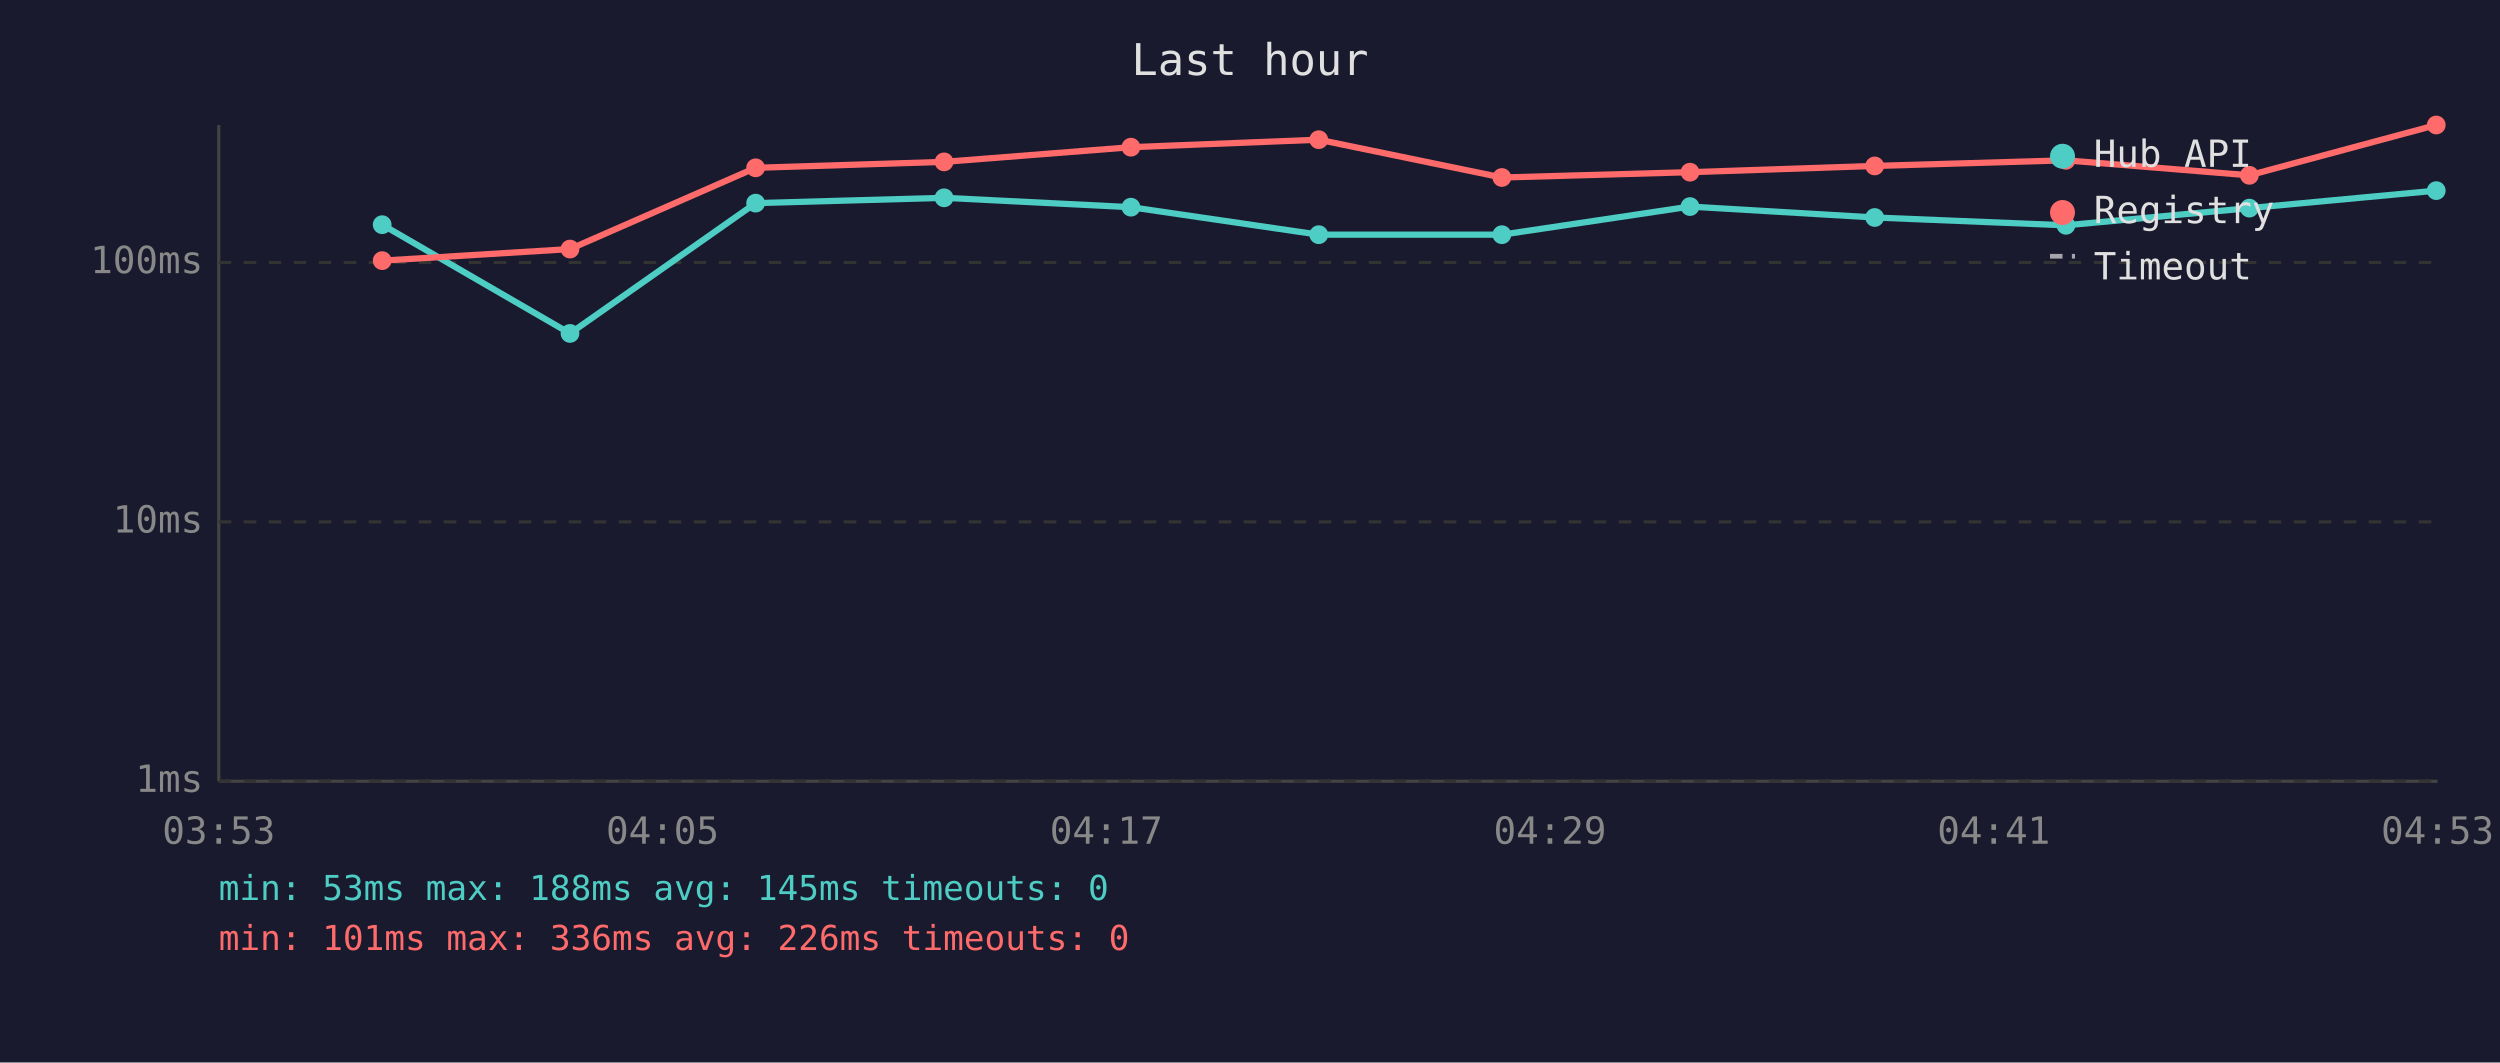
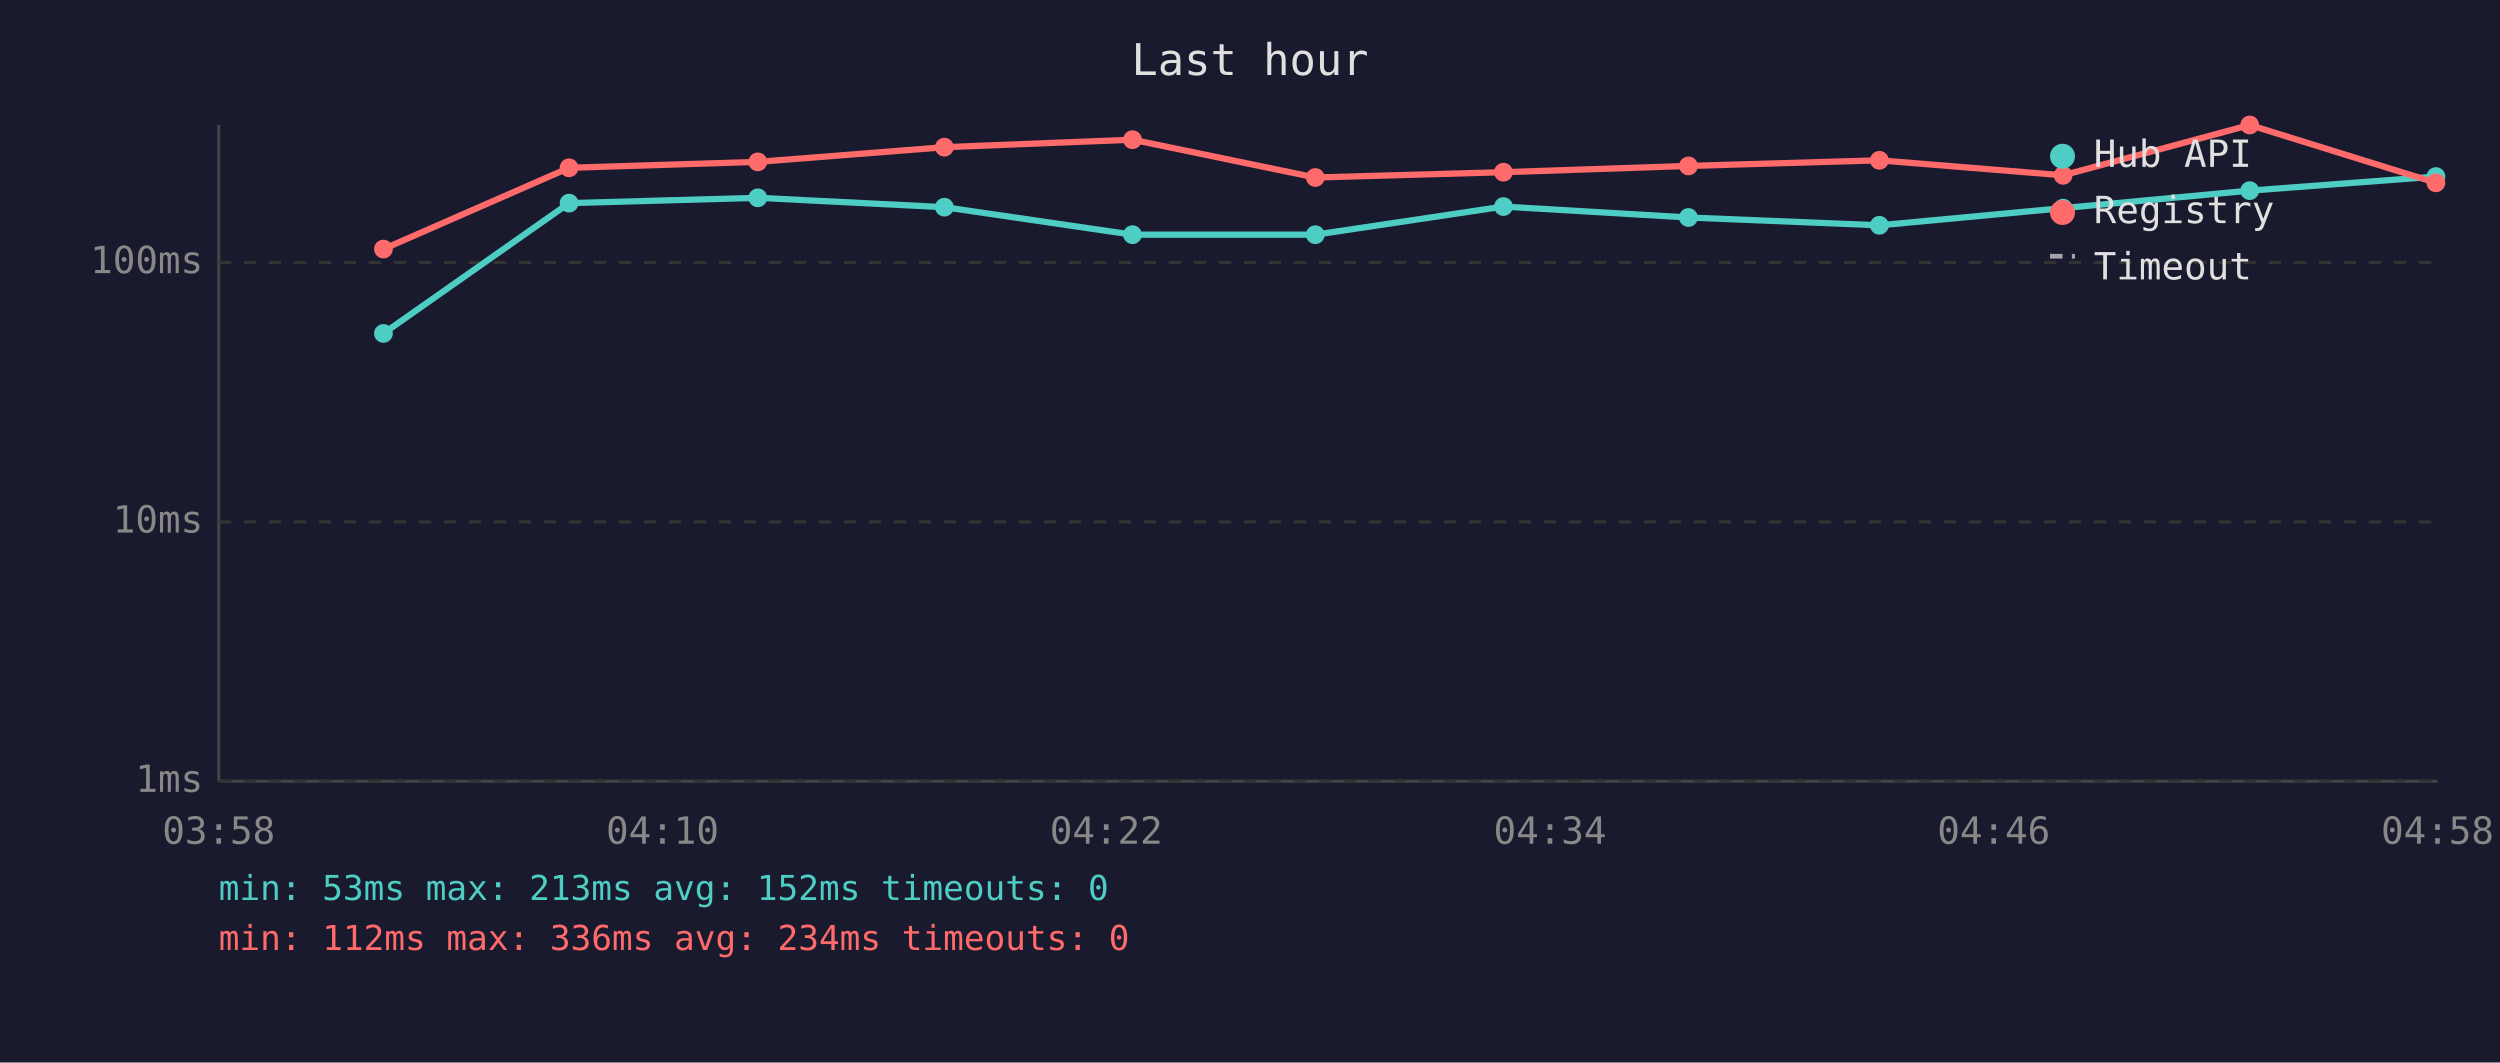
<svg xmlns="http://www.w3.org/2000/svg" viewBox="0 0 800 340" font-family="monospace" font-size="12">
  <rect width="800" height="340" fill="#1a1a2e" />
  <text x="400" y="24" fill="#e0e0e0" font-size="14" text-anchor="middle">Last hour</text>
  <line x1="70" y1="40" x2="70" y2="250" stroke="#444" stroke-width="1" />
  <line x1="70" y1="250" x2="780" y2="250" stroke="#444" stroke-width="1" />
  <line x1="70" y1="250" x2="780" y2="250" stroke="#333" stroke-width="1" stroke-dasharray="4" />
  <text x="65" y="250" fill="#888" text-anchor="end" dominant-baseline="middle">1ms</text>
  <line x1="70" y1="167" x2="780" y2="167" stroke="#333" stroke-width="1" stroke-dasharray="4" />
  <text x="65" y="167" fill="#888" text-anchor="end" dominant-baseline="middle">10ms</text>
  <line x1="70" y1="84" x2="780" y2="84" stroke="#333" stroke-width="1" stroke-dasharray="4" />
  <text x="65" y="84" fill="#888" text-anchor="end" dominant-baseline="middle">100ms</text>
-   <text x="70" y="270" fill="#888" text-anchor="middle">03:53</text>
-   <text x="212" y="270" fill="#888" text-anchor="middle">04:05</text>
-   <text x="354" y="270" fill="#888" text-anchor="middle">04:17</text>
-   <text x="496" y="270" fill="#888" text-anchor="middle">04:29</text>
-   <text x="638" y="270" fill="#888" text-anchor="middle">04:41</text>
-   <text x="780" y="270" fill="#888" text-anchor="middle">04:53</text>
-   <polyline points="122.3,71.9 182.4,106.7 241.8,65.0 302.1,63.3 361.9,66.3 422.0,75.1 480.6,75.1 540.8,66.1 599.9,69.6 661.1,72.1 719.8,66.6 779.6,61.0" fill="none" stroke="#4ecdc4" stroke-width="2" opacity="1" />
-   <circle cx="122.3" cy="71.9" r="3" fill="#4ecdc4" />
-   <circle cx="182.4" cy="106.7" r="3" fill="#4ecdc4" />
-   <circle cx="241.8" cy="65.0" r="3" fill="#4ecdc4" />
-   <circle cx="302.1" cy="63.3" r="3" fill="#4ecdc4" />
-   <circle cx="361.9" cy="66.3" r="3" fill="#4ecdc4" />
-   <circle cx="422.0" cy="75.1" r="3" fill="#4ecdc4" />
-   <circle cx="480.6" cy="75.1" r="3" fill="#4ecdc4" />
-   <circle cx="540.8" cy="66.1" r="3" fill="#4ecdc4" />
-   <circle cx="599.9" cy="69.6" r="3" fill="#4ecdc4" />
-   <circle cx="661.1" cy="72.1" r="3" fill="#4ecdc4" />
-   <circle cx="719.8" cy="66.6" r="3" fill="#4ecdc4" />
-   <circle cx="779.6" cy="61.0" r="3" fill="#4ecdc4" />
-   <polyline points="122.3,83.4 182.4,79.7 241.8,53.7 302.1,51.8 361.9,47.1 422.0,44.7 480.6,56.8 540.8,55.1 599.9,53.1 661.1,51.3 719.8,56.1 779.6,40.0" fill="none" stroke="#ff6b6b" stroke-width="2" opacity="1" />
-   <circle cx="122.3" cy="83.4" r="3" fill="#ff6b6b" />
-   <circle cx="182.4" cy="79.7" r="3" fill="#ff6b6b" />
-   <circle cx="241.8" cy="53.7" r="3" fill="#ff6b6b" />
-   <circle cx="302.1" cy="51.8" r="3" fill="#ff6b6b" />
-   <circle cx="361.9" cy="47.1" r="3" fill="#ff6b6b" />
-   <circle cx="422.0" cy="44.7" r="3" fill="#ff6b6b" />
-   <circle cx="480.6" cy="56.8" r="3" fill="#ff6b6b" />
-   <circle cx="540.8" cy="55.1" r="3" fill="#ff6b6b" />
-   <circle cx="599.9" cy="53.1" r="3" fill="#ff6b6b" />
-   <circle cx="661.1" cy="51.3" r="3" fill="#ff6b6b" />
-   <circle cx="719.8" cy="56.1" r="3" fill="#ff6b6b" />
-   <circle cx="779.6" cy="40.0" r="3" fill="#ff6b6b" />
+   <text x="70" y="270" fill="#888" text-anchor="middle">03:58</text>
+   <text x="212" y="270" fill="#888" text-anchor="middle">04:10</text>
+   <text x="354" y="270" fill="#888" text-anchor="middle">04:22</text>
+   <text x="496" y="270" fill="#888" text-anchor="middle">04:34</text>
+   <text x="638" y="270" fill="#888" text-anchor="middle">04:46</text>
+   <text x="780" y="270" fill="#888" text-anchor="middle">04:58</text>
+   <polyline points="122.7,106.7 182.1,65.0 242.5,63.3 302.2,66.3 362.4,75.1 420.9,75.1 481.1,66.1 540.3,69.6 601.4,72.1 660.2,66.6 719.9,61.0 779.5,56.5" fill="none" stroke="#4ecdc4" stroke-width="2" opacity="1" />
+   <circle cx="122.7" cy="106.7" r="3" fill="#4ecdc4" />
+   <circle cx="182.1" cy="65.0" r="3" fill="#4ecdc4" />
+   <circle cx="242.5" cy="63.3" r="3" fill="#4ecdc4" />
+   <circle cx="302.2" cy="66.3" r="3" fill="#4ecdc4" />
+   <circle cx="362.4" cy="75.1" r="3" fill="#4ecdc4" />
+   <circle cx="420.9" cy="75.1" r="3" fill="#4ecdc4" />
+   <circle cx="481.1" cy="66.1" r="3" fill="#4ecdc4" />
+   <circle cx="540.3" cy="69.6" r="3" fill="#4ecdc4" />
+   <circle cx="601.4" cy="72.1" r="3" fill="#4ecdc4" />
+   <circle cx="660.2" cy="66.6" r="3" fill="#4ecdc4" />
+   <circle cx="719.9" cy="61.0" r="3" fill="#4ecdc4" />
+   <circle cx="779.5" cy="56.5" r="3" fill="#4ecdc4" />
+   <polyline points="122.7,79.7 182.1,53.7 242.5,51.8 302.2,47.1 362.4,44.7 420.9,56.8 481.1,55.1 540.3,53.1 601.4,51.3 660.2,56.1 719.9,40.0 779.5,58.5" fill="none" stroke="#ff6b6b" stroke-width="2" opacity="1" />
+   <circle cx="122.7" cy="79.7" r="3" fill="#ff6b6b" />
+   <circle cx="182.1" cy="53.7" r="3" fill="#ff6b6b" />
+   <circle cx="242.5" cy="51.8" r="3" fill="#ff6b6b" />
+   <circle cx="302.2" cy="47.1" r="3" fill="#ff6b6b" />
+   <circle cx="362.4" cy="44.7" r="3" fill="#ff6b6b" />
+   <circle cx="420.9" cy="56.8" r="3" fill="#ff6b6b" />
+   <circle cx="481.1" cy="55.1" r="3" fill="#ff6b6b" />
+   <circle cx="540.3" cy="53.1" r="3" fill="#ff6b6b" />
+   <circle cx="601.4" cy="51.3" r="3" fill="#ff6b6b" />
+   <circle cx="660.2" cy="56.1" r="3" fill="#ff6b6b" />
+   <circle cx="719.9" cy="40.0" r="3" fill="#ff6b6b" />
+   <circle cx="779.5" cy="58.5" r="3" fill="#ff6b6b" />
  <circle cx="660" cy="50" r="4" fill="#4ecdc4" />
  <text x="670" y="50" fill="#e0e0e0" dominant-baseline="middle">Hub API</text>
  <circle cx="660" cy="68" r="4" fill="#ff6b6b" />
  <text x="670" y="68" fill="#e0e0e0" dominant-baseline="middle">Registry</text>
  <line x1="656" y1="82" x2="664" y2="82" stroke="#e0e0e0" stroke-width="1.5" stroke-dasharray="4,3" opacity="0.7" />
  <text x="670" y="86" fill="#e0e0e0" dominant-baseline="middle">Timeout</text>
-   <text x="70" y="288" fill="#4ecdc4" font-size="11">min: 53ms  max: 188ms  avg: 145ms  timeouts: 0</text>
-   <text x="70" y="304" fill="#ff6b6b" font-size="11">min: 101ms  max: 336ms  avg: 226ms  timeouts: 0</text>
+   <text x="70" y="288" fill="#4ecdc4" font-size="11">min: 53ms  max: 213ms  avg: 152ms  timeouts: 0</text>
+   <text x="70" y="304" fill="#ff6b6b" font-size="11">min: 112ms  max: 336ms  avg: 234ms  timeouts: 0</text>
</svg>
